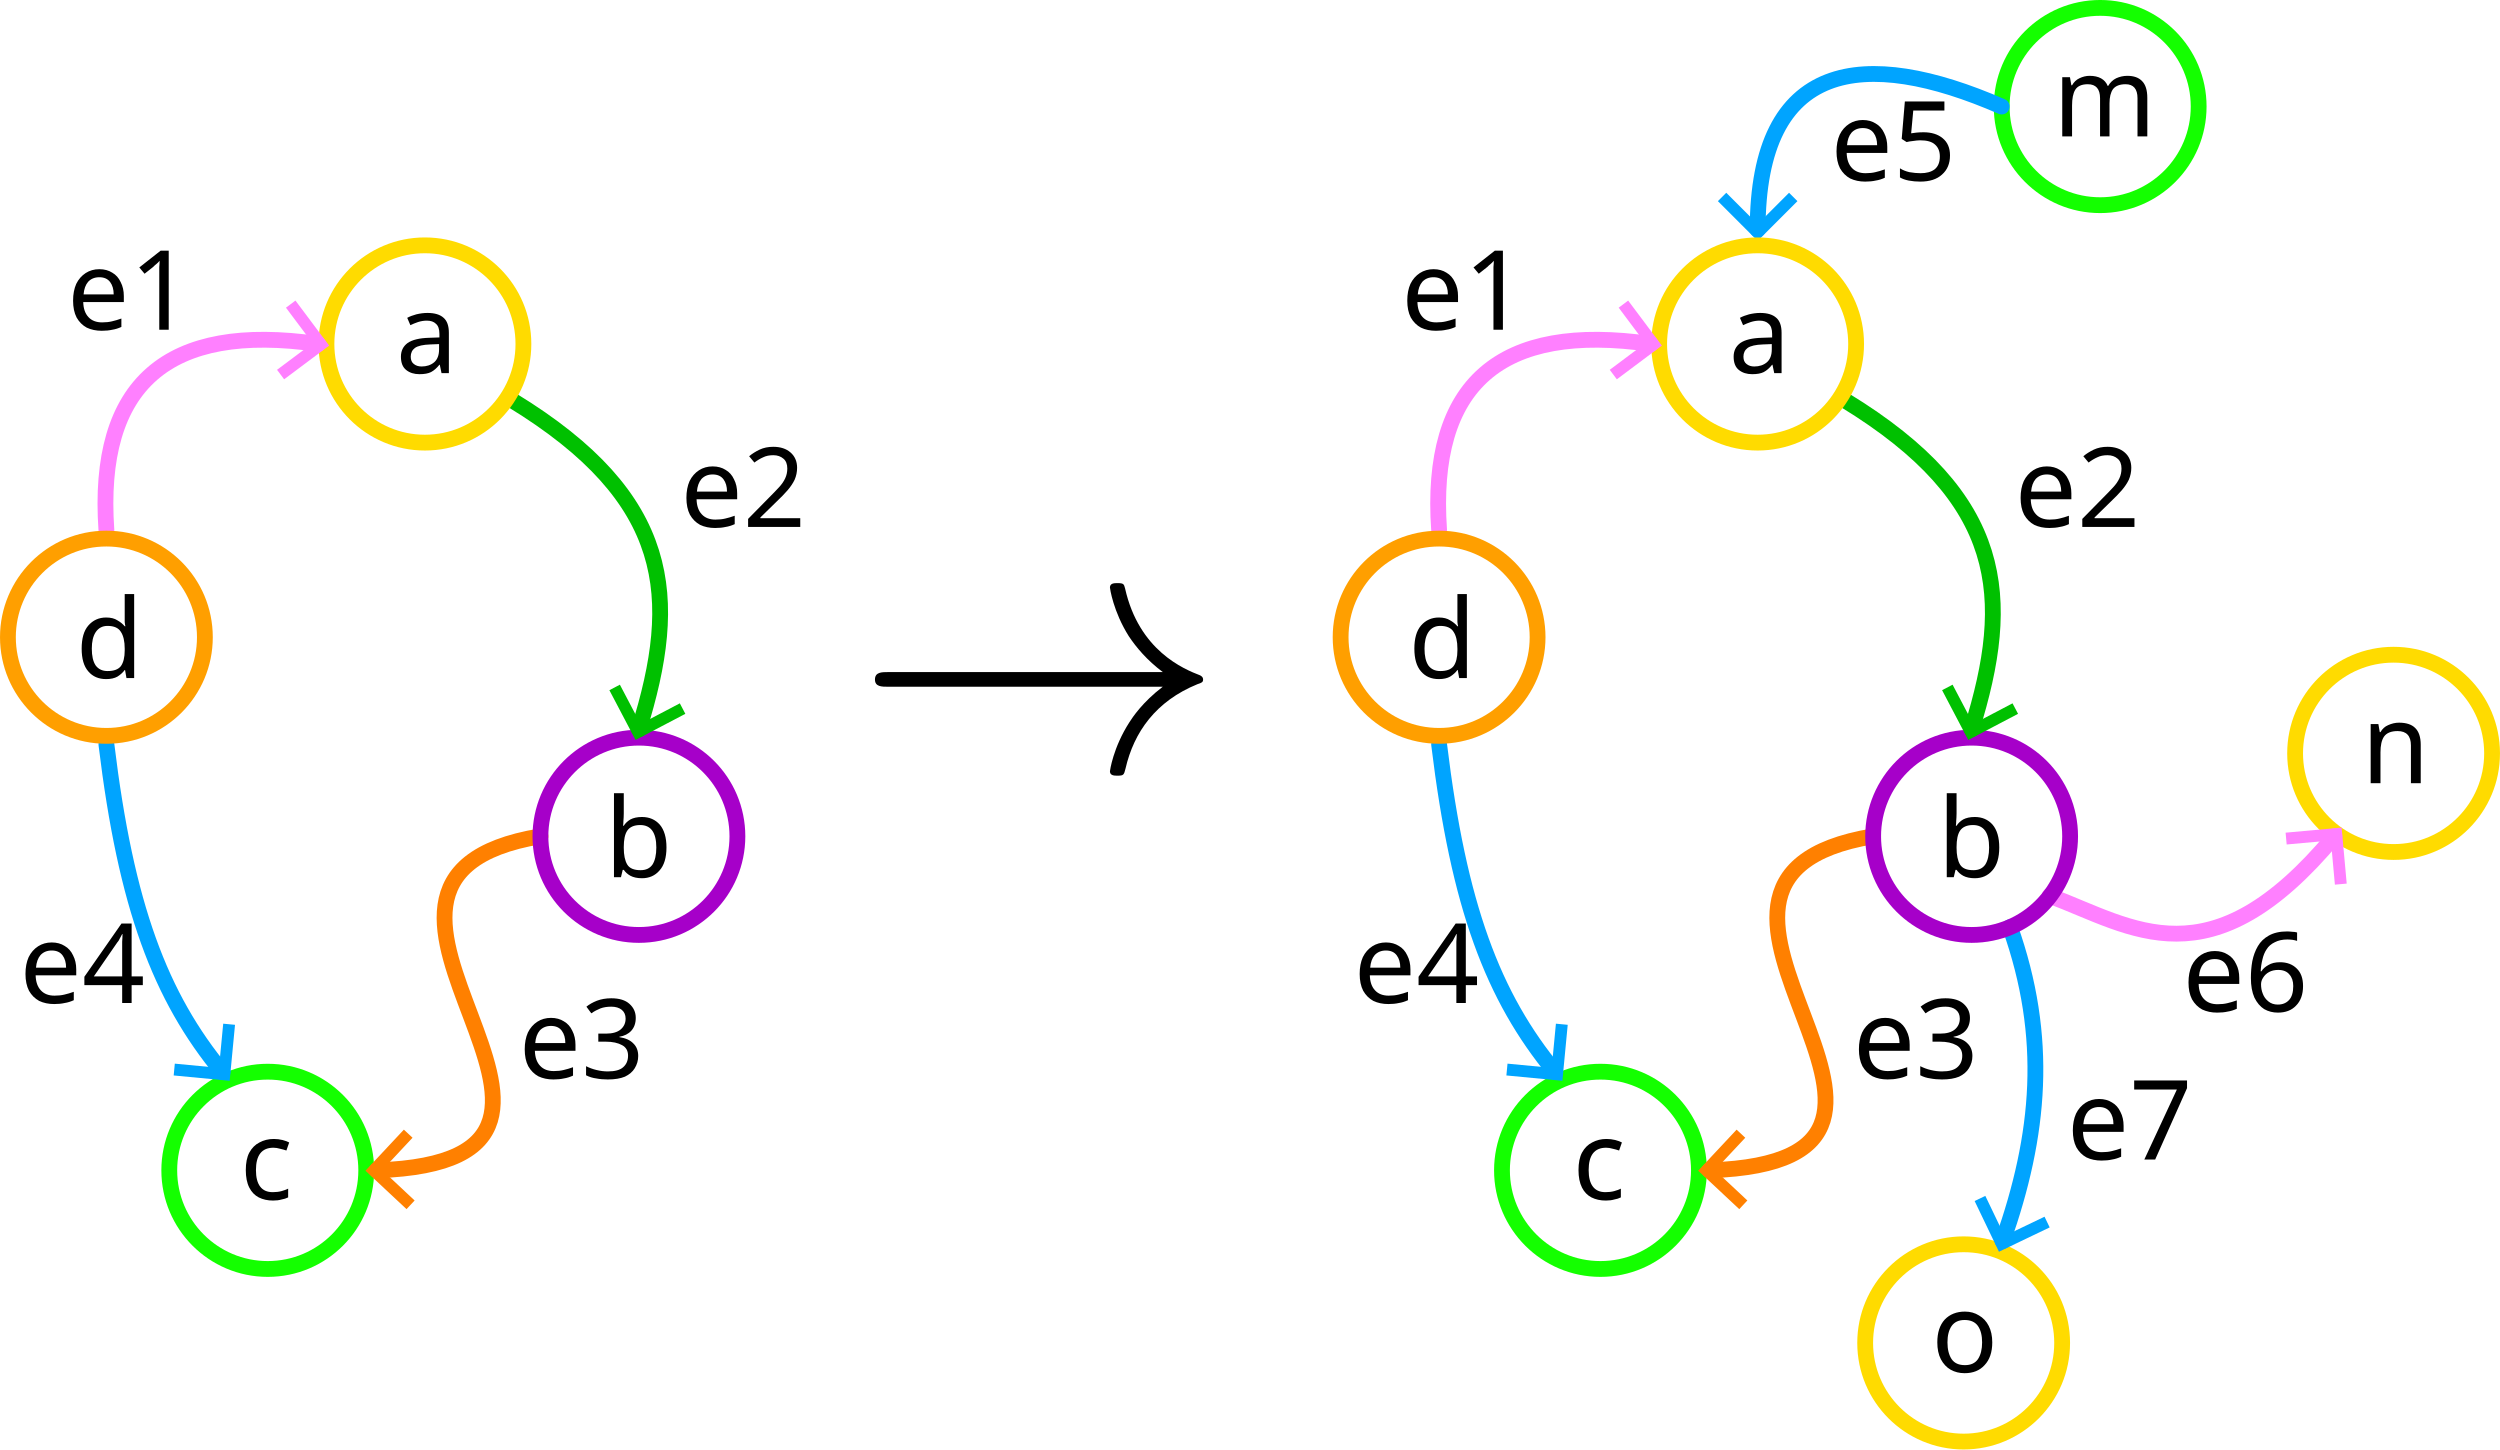
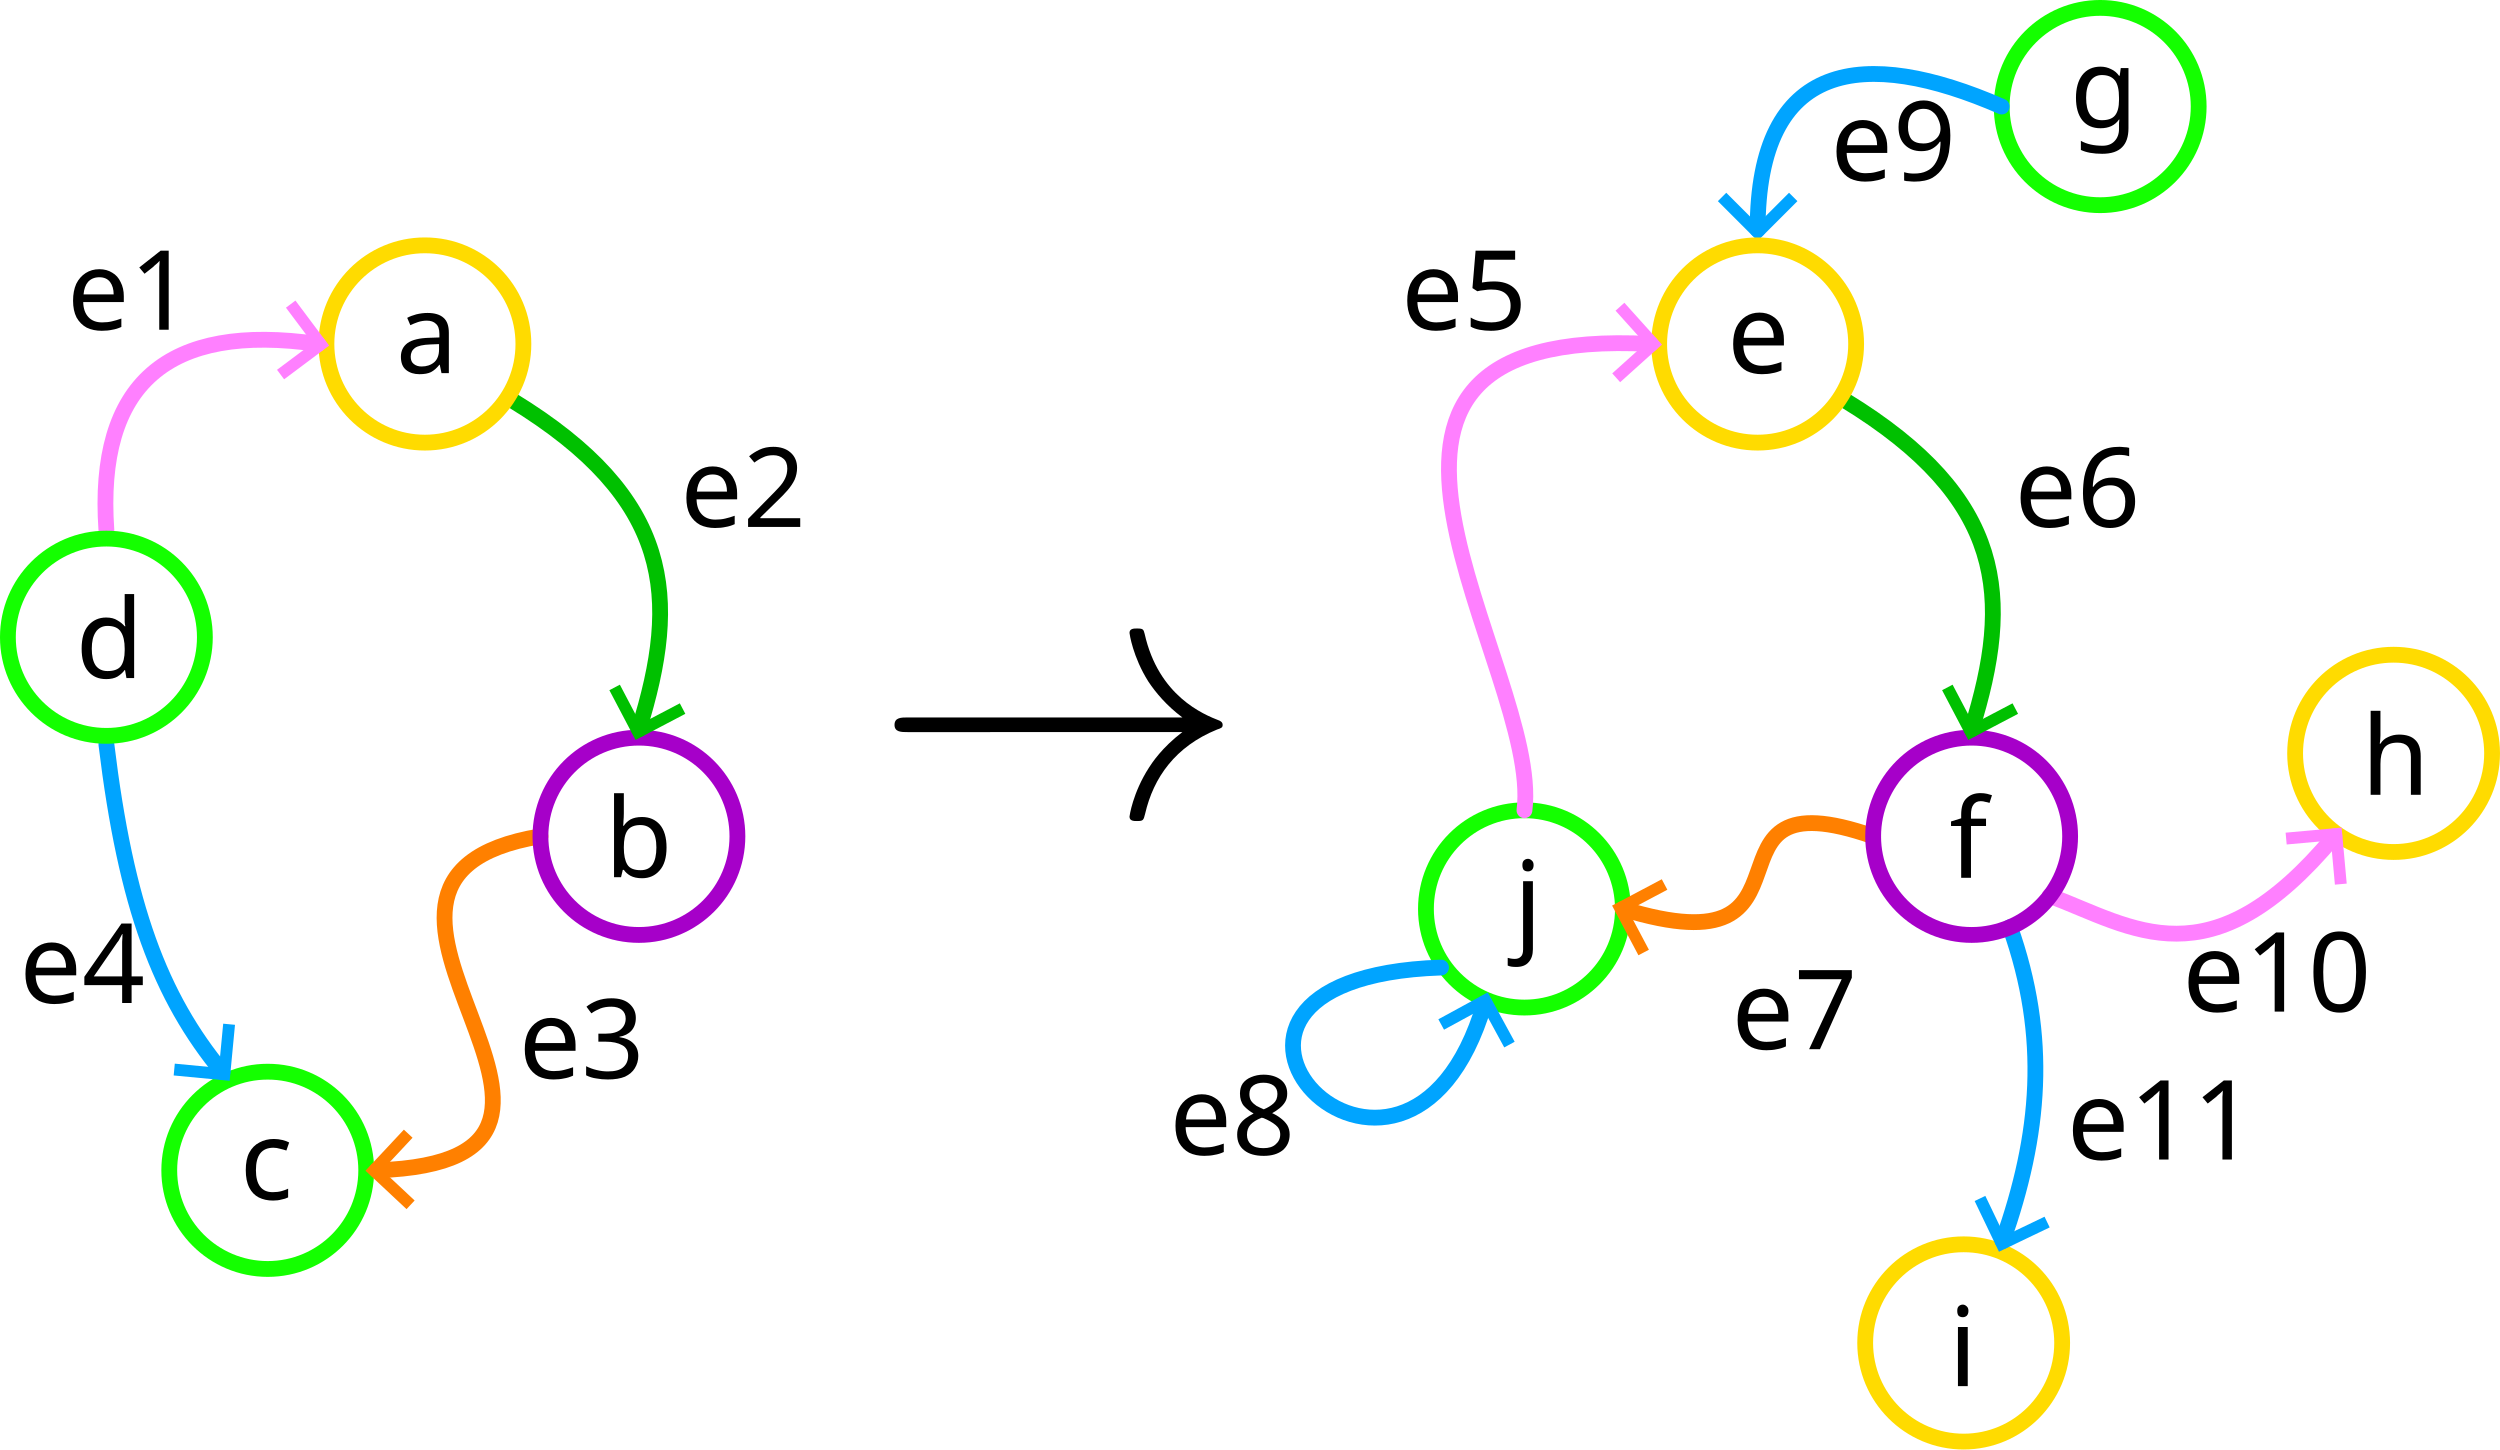
<svg xmlns="http://www.w3.org/2000/svg" width="111.615mm" height="64.714mm" viewBox="0 0 111.615 64.714" version="1.1" id="svg1">
  <defs id="defs1">
    <rect x="435.339" y="97.578" width="152.135" height="87.49" id="rect18" />
-     <rect x="435.339" y="97.578" width="152.135" height="87.49" id="rect18-3" />
    <marker style="overflow:visible" id="marker13-2" refX="0" refY="0" orient="auto-start-reverse" markerWidth="0.75" markerHeight="1" viewBox="0 0 1 1" preserveAspectRatio="xMidYMid">
      <path style="fill:none;stroke:context-stroke;stroke-width:1;stroke-linecap:butt" d="M 3,-3 0,0 3,3" transform="rotate(180,0.125,0)" id="path13-0" />
    </marker>
    <marker style="overflow:visible" id="ArrowWide-6" refX="0" refY="0" orient="auto-start-reverse" markerWidth="0.75" markerHeight="1" viewBox="0 0 1 1" preserveAspectRatio="xMidYMid">
      <path style="fill:none;stroke:context-stroke;stroke-width:1;stroke-linecap:butt" d="M 3,-3 0,0 3,3" transform="rotate(180,0.125,0)" id="path11-8" />
    </marker>
    <marker style="overflow:visible" id="marker13" refX="0" refY="0" orient="auto-start-reverse" markerWidth="0.75" markerHeight="1" viewBox="0 0 1 1" preserveAspectRatio="xMidYMid">
      <path style="fill:none;stroke:context-stroke;stroke-width:1;stroke-linecap:butt" d="M 3,-3 0,0 3,3" transform="rotate(180,0.125,0)" id="path13" />
    </marker>
    <marker style="overflow:visible" id="ArrowWide" refX="0" refY="0" orient="auto-start-reverse" markerWidth="0.75" markerHeight="1" viewBox="0 0 1 1" preserveAspectRatio="xMidYMid">
      <path style="fill:none;stroke:context-stroke;stroke-width:1;stroke-linecap:butt" d="M 3,-3 0,0 3,3" transform="rotate(180,0.125,0)" id="path11" />
    </marker>
  </defs>
-   <g id="layer1" transform="translate(17.29428,-74.74349)">
-     <text xml:space="preserve" transform="scale(0.2645833)" id="text18" style="font-style:normal;font-variant:normal;font-weight:normal;font-stretch:normal;font-size:18.667px;font-family:'Fira Sans';-inkscape-font-specification:'Fira Sans, Normal';font-variant-ligatures:normal;font-variant-caps:normal;font-variant-numeric:normal;font-variant-east-asian:normal;white-space:pre;shape-inside:url(#rect18);display:inline;fill:#000000;fill-opacity:1;stroke:none;stroke-width:2.667;stroke-linecap:round;stroke-linejoin:round;stroke-dasharray:none;stroke-opacity:1" />
-     <g transform="matrix(1.886113,0,0,1.886113,20.0222,100.776)" id="g33" style="stroke-width:0.53">
-       <g fill="#000000" fill-opacity="1" id="g4" transform="matrix(0.352778,0,0,0.352778,-1.17713,-0.203112)" style="stroke-width:0.53">
-         <g id="use3" transform="translate(4.603,13.232)" style="stroke-width:0.53">
-           <path d="m 20.672,-5.703 c -1.375,1.047 -2.031,2.062 -2.234,2.375 -1.109,1.719 -1.312,3.281 -1.312,3.297 0,0.297 0.297,0.297 0.5,0.297 0.422,0 0.438,-0.047 0.547,-0.484 0.562,-2.438 2.031,-4.516 4.828,-5.656 0.297,-0.094 0.375,-0.141 0.375,-0.312 0,-0.188 -0.156,-0.25 -0.203,-0.281 -1.094,-0.422 -4.094,-1.656 -5.031,-5.828 -0.078,-0.297 -0.094,-0.359 -0.516,-0.359 -0.203,0 -0.5,0 -0.5,0.297 0,0.047 0.219,1.609 1.266,3.266 0.5,0.75 1.219,1.609 2.281,2.406 H 2.25 c -0.438,0 -0.891,0 -0.891,0.5 0,0.484 0.453,0.484 0.891,0.484 z m 0,0" id="path33" style="stroke-width:0.53" />
-         </g>
-       </g>
+   <g id="layer1" transform="translate(-48.68333,-115.8875)">
+     <ellipse style="fill:none;fill-opacity:1;stroke:#14ff00;stroke-width:0.706;stroke-linecap:round;stroke-linejoin:round;stroke-dasharray:none;stroke-opacity:1" id="path1-5-93" cx="142.448" cy="120.644" rx="4.397" ry="4.404" />
+     <ellipse style="fill:none;fill-opacity:1;stroke:#ffdb00;stroke-width:0.706;stroke-linecap:round;stroke-linejoin:round;stroke-dasharray:none;stroke-opacity:1" id="path1-5-9-0" cx="155.548" cy="149.522" rx="4.397" ry="4.404" />
+     <path style="fill:none;fill-opacity:1;stroke:#00a4ff;stroke-width:0.706;stroke-linecap:round;stroke-linejoin:round;stroke-dasharray:none;stroke-opacity:1;marker-end:url(#ArrowWide)" d="m 138.05,120.644 c -6.145,-2.681 -10.895,-2.091 -10.895,5.493" id="path8" />
+     <ellipse style="fill:none;fill-opacity:1;stroke:#ffdb00;stroke-width:0.706;stroke-linecap:round;stroke-linejoin:round;stroke-dasharray:none;stroke-opacity:1" id="path1-2" cx="136.353" cy="175.845" rx="4.397" ry="4.404" />
+     <path style="fill:none;fill-opacity:1;stroke:#00a4ff;stroke-width:0.706;stroke-linecap:round;stroke-linejoin:round;stroke-dasharray:none;stroke-opacity:1;marker-end:url(#ArrowWide)" d="m 138.423,157.281 c 1.748,4.933 1.344,9.264 -0.326,14.013" id="path9" />
+     <text xml:space="preserve" style="font-style:normal;font-variant:normal;font-weight:normal;font-stretch:normal;font-size:4.939px;font-family:'Fira Sans';-inkscape-font-specification:'Fira Sans, Normal';font-variant-ligatures:normal;font-variant-caps:normal;font-variant-numeric:normal;font-variant-east-asian:normal;fill:#000000;fill-opacity:1;stroke:none;stroke-width:1.161;stroke-linecap:round;stroke-linejoin:round;stroke-opacity:1" x="116.262" y="157.87" id="text15">
+       <tspan id="tspan15" style="font-style:normal;font-variant:normal;font-weight:normal;font-stretch:normal;font-size:4.939px;font-family:'Fira Sans';-inkscape-font-specification:'Fira Sans, Normal';font-variant-ligatures:normal;font-variant-caps:normal;font-variant-numeric:normal;font-variant-east-asian:normal;fill:#000000;fill-opacity:1;stroke:none;stroke-width:1.161" x="116.262" y="157.87">j</tspan>
+     </text>
+     <ellipse style="fill:none;fill-opacity:1;stroke:#14ff00;stroke-width:0.706;stroke-linecap:round;stroke-linejoin:round;stroke-dasharray:none;stroke-opacity:1" id="path1-5" cx="116.743" cy="156.467" rx="4.397" ry="4.404" />
+     <path style="fill:none;fill-opacity:1;stroke:#ff8000;stroke-width:0.706;stroke-linecap:round;stroke-linejoin:round;stroke-dasharray:none;stroke-opacity:1;marker-start:url(#marker13)" d="m 121.141,156.467 c 9.553,2.935 2.767,-6.173 11.171,-3.242" id="path10" />
+     <path style="fill:none;fill-opacity:1;stroke:#00a4ff;stroke-width:0.706;stroke-linecap:round;stroke-linejoin:round;stroke-dasharray:none;stroke-opacity:1;marker-end:url(#ArrowWide)" d="m 113.02,159.084 c -14.203,0.482 -1.635,13.739 1.942,1.595" id="path12" />
+     <path style="fill:none;fill-opacity:1;stroke:#ff80ff;stroke-width:0.706;stroke-linecap:round;stroke-linejoin:round;stroke-dasharray:none;stroke-opacity:1;marker-end:url(#marker13)" d="m 140.192,155.879 c 3.718,1.399 7.163,4.003 12.711,-2.654" id="path25" />
+     <ellipse style="fill:none;fill-opacity:1;stroke:#a600c9;stroke-width:0.706;stroke-linecap:round;stroke-linejoin:round;stroke-dasharray:none;stroke-opacity:1" id="path1-2-6" cx="136.709" cy="153.225" rx="4.397" ry="4.404" />
+     <path style="fill:none;fill-opacity:1;stroke:#00c000;stroke-width:0.706;stroke-linecap:round;stroke-linejoin:round;stroke-dasharray:none;stroke-opacity:1;marker-end:url(#ArrowWide)" d="m 131.047,133.758 c 7.21,4.402 7.487,8.816 5.662,14.683" id="path14" />
+     <ellipse style="fill:none;fill-opacity:1;stroke:#ffdb00;stroke-width:0.706;stroke-linecap:round;stroke-linejoin:round;stroke-dasharray:none;stroke-opacity:1" id="ellipse14" cx="127.155" cy="131.245" rx="4.397" ry="4.404" />
+     <path style="fill:none;fill-opacity:1;stroke:#ff80ff;stroke-width:0.706;stroke-linecap:round;stroke-linejoin:round;stroke-dasharray:none;stroke-opacity:1;marker-start:url(#marker13)" d="m 122.378,131.245 c -16.762,-0.888 -4.83,14.486 -5.634,20.818" id="path15" />
+     <text xml:space="preserve" style="font-style:normal;font-variant:normal;font-weight:normal;font-stretch:normal;font-size:4.939px;font-family:'Fira Sans';-inkscape-font-specification:'Fira Sans, Normal';font-variant-ligatures:normal;font-variant-caps:normal;font-variant-numeric:normal;font-variant-east-asian:normal;fill:#000000;fill-opacity:1;stroke:none;stroke-width:1.161;stroke-linecap:round;stroke-linejoin:round;stroke-opacity:1" x="125.797" y="132.546" id="text13">
+       <tspan id="tspan13" style="font-style:normal;font-variant:normal;font-weight:normal;font-stretch:normal;font-size:4.939px;font-family:'Fira Sans';-inkscape-font-specification:'Fira Sans, Normal';font-variant-ligatures:normal;font-variant-caps:normal;font-variant-numeric:normal;font-variant-east-asian:normal;fill:#000000;fill-opacity:1;stroke:none;stroke-width:1.161" x="125.797" y="132.546">e</tspan>
+     </text>
+     <text xml:space="preserve" style="font-style:normal;font-variant:normal;font-weight:normal;font-stretch:normal;font-size:4.939px;font-family:'Fira Sans';-inkscape-font-specification:'Fira Sans, Normal';font-variant-ligatures:normal;font-variant-caps:normal;font-variant-numeric:normal;font-variant-east-asian:normal;fill:#000000;fill-opacity:1;stroke:none;stroke-width:1.161;stroke-linecap:round;stroke-linejoin:round;stroke-opacity:1" x="135.709" y="155.077" id="text14">
+       <tspan id="tspan14" style="font-style:normal;font-variant:normal;font-weight:normal;font-stretch:normal;font-size:4.939px;font-family:'Fira Sans';-inkscape-font-specification:'Fira Sans, Normal';font-variant-ligatures:normal;font-variant-caps:normal;font-variant-numeric:normal;font-variant-east-asian:normal;fill:#000000;fill-opacity:1;stroke:none;stroke-width:1.161" x="135.709" y="155.077">f</tspan>
+     </text>
+     <text xml:space="preserve" style="font-style:normal;font-variant:normal;font-weight:normal;font-stretch:normal;font-size:4.939px;font-family:'Fira Sans';-inkscape-font-specification:'Fira Sans, Normal';font-variant-ligatures:normal;font-variant-caps:normal;font-variant-numeric:normal;font-variant-east-asian:normal;fill:#000000;fill-opacity:1;stroke:none;stroke-width:1.161;stroke-linecap:round;stroke-linejoin:round;stroke-opacity:1" x="141.102" y="121.565" id="text13-5">
+       <tspan id="tspan13-3" style="font-style:normal;font-variant:normal;font-weight:normal;font-stretch:normal;font-size:4.939px;font-family:'Fira Sans';-inkscape-font-specification:'Fira Sans, Normal';font-variant-ligatures:normal;font-variant-caps:normal;font-variant-numeric:normal;font-variant-east-asian:normal;fill:#000000;fill-opacity:1;stroke:none;stroke-width:1.161" x="141.102" y="121.565">g</tspan>
+     </text>
+     <text xml:space="preserve" style="font-style:normal;font-variant:normal;font-weight:normal;font-stretch:normal;font-size:4.939px;font-family:'Fira Sans';-inkscape-font-specification:'Fira Sans, Normal';font-variant-ligatures:normal;font-variant-caps:normal;font-variant-numeric:normal;font-variant-east-asian:normal;fill:#000000;fill-opacity:1;stroke:none;stroke-width:1.161;stroke-linecap:round;stroke-linejoin:round;stroke-opacity:1" x="154.103" y="151.369" id="text13-9">
+       <tspan id="tspan13-1" style="font-style:normal;font-variant:normal;font-weight:normal;font-stretch:normal;font-size:4.939px;font-family:'Fira Sans';-inkscape-font-specification:'Fira Sans, Normal';font-variant-ligatures:normal;font-variant-caps:normal;font-variant-numeric:normal;font-variant-east-asian:normal;fill:#000000;fill-opacity:1;stroke:none;stroke-width:1.161" x="154.103" y="151.369">h</tspan>
+     </text>
+     <text xml:space="preserve" style="font-style:normal;font-variant:normal;font-weight:normal;font-stretch:normal;font-size:4.939px;font-family:'Fira Sans';-inkscape-font-specification:'Fira Sans, Normal';font-variant-ligatures:normal;font-variant-caps:normal;font-variant-numeric:normal;font-variant-east-asian:normal;fill:#000000;fill-opacity:1;stroke:none;stroke-width:1.161;stroke-linecap:round;stroke-linejoin:round;stroke-opacity:1" x="135.674" y="177.771" id="text13-93">
+       <tspan id="tspan13-6" style="font-style:normal;font-variant:normal;font-weight:normal;font-stretch:normal;font-size:4.939px;font-family:'Fira Sans';-inkscape-font-specification:'Fira Sans, Normal';font-variant-ligatures:normal;font-variant-caps:normal;font-variant-numeric:normal;font-variant-east-asian:normal;fill:#000000;fill-opacity:1;stroke:none;stroke-width:1.161" x="135.674" y="177.771">i</tspan>
+     </text>
+     <text xml:space="preserve" style="font-size:4.939px;font-family:'Fira Sans';-inkscape-font-specification:'Fira Sans, Normal';fill:#000000;fill-opacity:1;stroke:none;stroke-width:3.528;stroke-linecap:round;stroke-linejoin:round;stroke-opacity:1" x="51.68" y="130.609" id="text1">
+       <tspan id="tspan1" style="fill:#000000;fill-opacity:1;stroke:none;stroke-width:3.528" x="51.68" y="130.609">e1</tspan>
+     </text>
+     <text xml:space="preserve" style="font-size:4.939px;font-family:'Fira Sans';-inkscape-font-specification:'Fira Sans, Normal';fill:#000000;fill-opacity:1;stroke:none;stroke-width:3.528;stroke-linecap:round;stroke-linejoin:round;stroke-opacity:1" x="79.063" y="139.414" id="text1-6">
+       <tspan id="tspan1-8" style="fill:#000000;fill-opacity:1;stroke:none;stroke-width:3.528" x="79.063" y="139.414">e2</tspan>
+     </text>
+     <text xml:space="preserve" style="font-size:4.939px;font-family:'Fira Sans';-inkscape-font-specification:'Fira Sans, Normal';fill:#000000;fill-opacity:1;stroke:none;stroke-width:3.528;stroke-linecap:round;stroke-linejoin:round;stroke-opacity:1" x="71.846" y="164.033" id="text1-1">
+       <tspan id="tspan1-4" style="fill:#000000;fill-opacity:1;stroke:none;stroke-width:3.528" x="71.846" y="164.033">e3</tspan>
+     </text>
+     <text xml:space="preserve" style="font-size:4.939px;font-family:'Fira Sans';-inkscape-font-specification:'Fira Sans, Normal';fill:#000000;fill-opacity:1;stroke:none;stroke-width:3.528;stroke-linecap:round;stroke-linejoin:round;stroke-opacity:1" x="49.554" y="160.668" id="text1-68">
+       <tspan id="tspan1-9" style="fill:#000000;fill-opacity:1;stroke:none;stroke-width:3.528" x="49.554" y="160.668">e4</tspan>
+     </text>
+     <text xml:space="preserve" style="font-size:4.939px;font-family:'Fira Sans';-inkscape-font-specification:'Fira Sans, Normal';fill:#000000;fill-opacity:1;stroke:none;stroke-width:3.528;stroke-linecap:round;stroke-linejoin:round;stroke-opacity:1" x="111.246" y="130.609" id="text1-9">
+       <tspan id="tspan1-48" style="fill:#000000;fill-opacity:1;stroke:none;stroke-width:3.528" x="111.246" y="130.609">e5</tspan>
+     </text>
+     <text xml:space="preserve" style="font-size:4.939px;font-family:'Fira Sans';-inkscape-font-specification:'Fira Sans, Normal';fill:#000000;fill-opacity:1;stroke:none;stroke-width:3.528;stroke-linecap:round;stroke-linejoin:round;stroke-opacity:1" x="138.629" y="139.414" id="text1-6-1">
+       <tspan id="tspan1-8-2" style="fill:#000000;fill-opacity:1;stroke:none;stroke-width:3.528" x="138.629" y="139.414">e6</tspan>
+     </text>
+     <text xml:space="preserve" style="font-size:4.939px;font-family:'Fira Sans';-inkscape-font-specification:'Fira Sans, Normal';fill:#000000;fill-opacity:1;stroke:none;stroke-width:3.528;stroke-linecap:round;stroke-linejoin:round;stroke-opacity:1" x="125.996" y="162.731" id="text1-1-9">
+       <tspan id="tspan1-4-3" style="fill:#000000;fill-opacity:1;stroke:none;stroke-width:3.528" x="125.996" y="162.731">e7</tspan>
+     </text>
+     <text xml:space="preserve" style="font-size:4.939px;font-family:'Fira Sans';-inkscape-font-specification:'Fira Sans, Normal';fill:#000000;fill-opacity:1;stroke:none;stroke-width:3.528;stroke-linecap:round;stroke-linejoin:round;stroke-opacity:1" x="100.899" y="167.446" id="text1-68-9">
+       <tspan id="tspan1-9-0" style="fill:#000000;fill-opacity:1;stroke:none;stroke-width:3.528" x="100.899" y="167.446">e8</tspan>
+     </text>
+     <text xml:space="preserve" style="font-size:4.939px;font-family:'Fira Sans';-inkscape-font-specification:'Fira Sans, Normal';fill:#000000;fill-opacity:1;stroke:none;stroke-width:3.528;stroke-linecap:round;stroke-linejoin:round;stroke-opacity:1" x="130.412" y="123.948" id="text1-0">
+       <tspan id="tspan1-91" style="fill:#000000;fill-opacity:1;stroke:none;stroke-width:3.528" x="130.412" y="123.948">e9</tspan>
+     </text>
+     <text xml:space="preserve" style="font-size:4.939px;font-family:'Fira Sans';-inkscape-font-specification:'Fira Sans, Normal';fill:#000000;fill-opacity:1;stroke:none;stroke-width:3.528;stroke-linecap:round;stroke-linejoin:round;stroke-opacity:1" x="146.125" y="161.049" id="text1-15">
+       <tspan id="tspan1-97" style="fill:#000000;fill-opacity:1;stroke:none;stroke-width:3.528" x="146.125" y="161.049">e10</tspan>
+     </text>
+     <text xml:space="preserve" style="font-size:4.939px;font-family:'Fira Sans';-inkscape-font-specification:'Fira Sans, Normal';fill:#000000;fill-opacity:1;stroke:none;stroke-width:3.528;stroke-linecap:round;stroke-linejoin:round;stroke-opacity:1" x="140.964" y="167.654" id="text1-3">
+       <tspan id="tspan1-6" style="fill:#000000;fill-opacity:1;stroke:none;stroke-width:3.528" x="140.964" y="167.654">e11</tspan>
+     </text>
+     <text xml:space="preserve" style="font-style:normal;font-variant:normal;font-weight:normal;font-stretch:normal;font-size:4.939px;font-family:'Fira Sans';-inkscape-font-specification:'Fira Sans, Normal';font-variant-ligatures:normal;font-variant-caps:normal;font-variant-numeric:normal;font-variant-east-asian:normal;fill:#000000;fill-opacity:1;stroke:none;stroke-width:1.161;stroke-linecap:round;stroke-linejoin:round;stroke-opacity:1" x="59.39" y="169.44" id="text15-9">
+       <tspan id="tspan15-1" style="font-style:normal;font-variant:normal;font-weight:normal;font-stretch:normal;font-size:4.939px;font-family:'Fira Sans';-inkscape-font-specification:'Fira Sans, Normal';font-variant-ligatures:normal;font-variant-caps:normal;font-variant-numeric:normal;font-variant-east-asian:normal;fill:#000000;fill-opacity:1;stroke:none;stroke-width:1.161" x="59.39" y="169.44">c</tspan>
+     </text>
+     <ellipse style="fill:none;fill-opacity:1;stroke:#14ff00;stroke-width:0.706;stroke-linecap:round;stroke-linejoin:round;stroke-dasharray:none;stroke-opacity:1" id="path1-5-4" cx="60.637" cy="168.138" rx="4.397" ry="4.404" />
+     <path style="fill:none;fill-opacity:1;stroke:#00a4ff;stroke-width:0.706;stroke-linecap:round;stroke-linejoin:round;stroke-dasharray:none;stroke-opacity:1;marker-end:url(#ArrowWide-6)" d="m 53.433,149.122 c 0.878,7.228 2.398,11.258 5.181,14.628" id="path6-8" />
+     <path style="fill:none;fill-opacity:1;stroke:#ff8000;stroke-width:0.706;stroke-linecap:round;stroke-linejoin:round;stroke-dasharray:none;stroke-opacity:1;marker-start:url(#marker13-2)" d="m 65.506,168.138 c 13.206,-0.44 -4.451,-12.964 7.305,-14.913" id="path9-7" />
+     <ellipse style="fill:none;fill-opacity:1;stroke:#a600c9;stroke-width:0.706;stroke-linecap:round;stroke-linejoin:round;stroke-dasharray:none;stroke-opacity:1" id="path1-2-6-5" cx="77.209" cy="153.225" rx="4.397" ry="4.404" />
+     <path style="fill:none;fill-opacity:1;stroke:#00c000;stroke-width:0.706;stroke-linecap:round;stroke-linejoin:round;stroke-dasharray:none;stroke-opacity:1;marker-end:url(#ArrowWide-6)" d="m 71.546,133.758 c 7.21,4.402 7.487,8.816 5.662,14.683" id="path5-4" />
+     <ellipse style="fill:none;fill-opacity:1;stroke:#ffdb00;stroke-width:0.706;stroke-linecap:round;stroke-linejoin:round;stroke-dasharray:none;stroke-opacity:1" id="ellipse3" cx="67.654" cy="131.245" rx="4.397" ry="4.404" />
+     <path style="fill:none;fill-opacity:1;stroke:#ff80ff;stroke-width:0.706;stroke-linecap:round;stroke-linejoin:round;stroke-dasharray:none;stroke-opacity:1;marker-start:url(#marker13-2)" d="m 62.877,131.245 c -6.709,-0.965 -9.9,1.76 -9.444,8.308" id="path4-0" />
+     <ellipse style="fill:none;fill-opacity:1;stroke:#14ff00;stroke-width:0.706;stroke-linecap:round;stroke-linejoin:round;stroke-dasharray:none;stroke-opacity:1" id="path1-0-9" cx="53.433" cy="144.337" rx="4.397" ry="4.404" />
+     <text xml:space="preserve" style="font-style:normal;font-variant:normal;font-weight:normal;font-stretch:normal;font-size:4.939px;font-family:'Fira Sans';-inkscape-font-specification:'Fira Sans, Normal';font-variant-ligatures:normal;font-variant-caps:normal;font-variant-numeric:normal;font-variant-east-asian:normal;fill:#000000;fill-opacity:1;stroke:none;stroke-width:1.161;stroke-linecap:round;stroke-linejoin:round;stroke-opacity:1" x="66.348" y="132.546" id="text13-2">
+       <tspan id="tspan13-7" style="font-style:normal;font-variant:normal;font-weight:normal;font-stretch:normal;font-size:4.939px;font-family:'Fira Sans';-inkscape-font-specification:'Fira Sans, Normal';font-variant-ligatures:normal;font-variant-caps:normal;font-variant-numeric:normal;font-variant-east-asian:normal;fill:#000000;fill-opacity:1;stroke:none;stroke-width:1.161" x="66.348" y="132.546">a</tspan>
+     </text>
+     <text xml:space="preserve" style="font-style:normal;font-variant:normal;font-weight:normal;font-stretch:normal;font-size:4.939px;font-family:'Fira Sans';-inkscape-font-specification:'Fira Sans, Normal';font-variant-ligatures:normal;font-variant-caps:normal;font-variant-numeric:normal;font-variant-east-asian:normal;fill:#000000;fill-opacity:1;stroke:none;stroke-width:1.161;stroke-linecap:round;stroke-linejoin:round;stroke-opacity:1" x="75.675" y="155.048" id="text14-2">
+       <tspan id="tspan14-2" style="font-style:normal;font-variant:normal;font-weight:normal;font-stretch:normal;font-size:4.939px;font-family:'Fira Sans';-inkscape-font-specification:'Fira Sans, Normal';font-variant-ligatures:normal;font-variant-caps:normal;font-variant-numeric:normal;font-variant-east-asian:normal;fill:#000000;fill-opacity:1;stroke:none;stroke-width:1.161" x="75.675" y="155.048">b</tspan>
+     </text>
+     <text xml:space="preserve" style="font-style:normal;font-variant:normal;font-weight:normal;font-stretch:normal;font-size:4.939px;font-family:'Fira Sans';-inkscape-font-specification:'Fira Sans, Normal';font-variant-ligatures:normal;font-variant-caps:normal;font-variant-numeric:normal;font-variant-east-asian:normal;fill:#000000;fill-opacity:1;stroke:none;stroke-width:1.161;stroke-linecap:round;stroke-linejoin:round;stroke-opacity:1" x="52.063" y="146.16" id="text16-0">
+       <tspan id="tspan16-6" style="font-style:normal;font-variant:normal;font-weight:normal;font-stretch:normal;font-size:4.939px;font-family:'Fira Sans';-inkscape-font-specification:'Fira Sans, Normal';font-variant-ligatures:normal;font-variant-caps:normal;font-variant-numeric:normal;font-variant-east-asian:normal;fill:#000000;fill-opacity:1;stroke:none;stroke-width:1.161" x="52.063" y="146.16">d</tspan>
+     </text>
+     <text xml:space="preserve" transform="matrix(0.2645833,0,0,0.2645833,64.91928,68.94257)" id="text18" style="font-style:normal;font-variant:normal;font-weight:normal;font-stretch:normal;font-size:18.667px;font-family:'Fira Sans';-inkscape-font-specification:'Fira Sans, Normal';font-variant-ligatures:normal;font-variant-caps:normal;font-variant-numeric:normal;font-variant-east-asian:normal;white-space:pre;shape-inside:url(#rect18);display:inline;fill:#000000;fill-opacity:1;stroke:none;stroke-width:2.667;stroke-linecap:round;stroke-linejoin:round;stroke-dasharray:none;stroke-opacity:1" />
+     <g id="use3" transform="matrix(0.665379,0,0,0.665379,87.71587,152.3666)" style="fill:#000000;fill-opacity:1;stroke-width:0.53">
+       <path d="m 20.672,-5.703 c -1.375,1.047 -2.031,2.062 -2.234,2.375 -1.109,1.719 -1.312,3.281 -1.312,3.297 0,0.297 0.297,0.297 0.5,0.297 0.422,0 0.438,-0.047 0.547,-0.484 0.562,-2.438 2.031,-4.516 4.828,-5.656 0.297,-0.094 0.375,-0.141 0.375,-0.312 0,-0.188 -0.156,-0.25 -0.203,-0.281 -1.094,-0.422 -4.094,-1.656 -5.031,-5.828 -0.078,-0.297 -0.094,-0.359 -0.516,-0.359 -0.203,0 -0.5,0 -0.5,0.297 0,0.047 0.219,1.609 1.266,3.266 0.5,0.75 1.219,1.609 2.281,2.406 H 2.25 c -0.438,0 -0.891,0 -0.891,0.5 0,0.484 0.453,0.484 0.891,0.484 z m 0,0" id="path33" style="stroke-width:0.53" />
    </g>
-     <ellipse style="fill:none;fill-opacity:1;stroke:#14ff00;stroke-width:0.706;stroke-linecap:round;stroke-linejoin:round;stroke-dasharray:none;stroke-opacity:1" id="path1-5-93" cx="76.47" cy="79.5" rx="4.397" ry="4.404" />
-     <ellipse style="fill:none;fill-opacity:1;stroke:#ffdb00;stroke-width:0.706;stroke-linecap:round;stroke-linejoin:round;stroke-dasharray:none;stroke-opacity:1" id="path1-5-9-0" cx="89.57" cy="108.378" rx="4.397" ry="4.404" />
-     <path style="fill:none;fill-opacity:1;stroke:#00a4ff;stroke-width:0.706;stroke-linecap:round;stroke-linejoin:round;stroke-dasharray:none;stroke-opacity:1;marker-end:url(#ArrowWide)" d="m 72.073,79.5 c -6.145,-2.681 -10.895,-2.091 -10.895,5.493" id="path8" />
-     <ellipse style="fill:none;fill-opacity:1;stroke:#ffdb00;stroke-width:0.706;stroke-linecap:round;stroke-linejoin:round;stroke-dasharray:none;stroke-opacity:1" id="path1-2" cx="70.375" cy="134.7" rx="4.397" ry="4.404" />
-     <path style="fill:none;fill-opacity:1;stroke:#00a4ff;stroke-width:0.706;stroke-linecap:round;stroke-linejoin:round;stroke-dasharray:none;stroke-opacity:1;marker-end:url(#ArrowWide)" d="m 72.445,116.137 c 1.748,4.933 1.344,9.264 -0.326,14.013" id="path9" />
-     <text xml:space="preserve" style="font-style:normal;font-variant:normal;font-weight:normal;font-stretch:normal;font-size:4.939px;font-family:'Fira Sans';-inkscape-font-specification:'Fira Sans, Normal';font-variant-ligatures:normal;font-variant-caps:normal;font-variant-numeric:normal;font-variant-east-asian:normal;fill:#000000;fill-opacity:1;stroke:none;stroke-width:1.161;stroke-linecap:round;stroke-linejoin:round;stroke-opacity:1" x="52.913" y="128.296" id="text15">
-       <tspan id="tspan15" style="font-style:normal;font-variant:normal;font-weight:normal;font-stretch:normal;font-size:4.939px;font-family:'Fira Sans';-inkscape-font-specification:'Fira Sans, Normal';font-variant-ligatures:normal;font-variant-caps:normal;font-variant-numeric:normal;font-variant-east-asian:normal;fill:#000000;fill-opacity:1;stroke:none;stroke-width:1.161" x="52.913" y="128.296">c</tspan>
-     </text>
-     <ellipse style="fill:none;fill-opacity:1;stroke:#14ff00;stroke-width:0.706;stroke-linecap:round;stroke-linejoin:round;stroke-dasharray:none;stroke-opacity:1" id="path1-5" cx="54.16" cy="126.994" rx="4.397" ry="4.404" />
-     <path style="fill:none;fill-opacity:1;stroke:#ff8000;stroke-width:0.706;stroke-linecap:round;stroke-linejoin:round;stroke-dasharray:none;stroke-opacity:1;marker-start:url(#marker13)" d="m 59.029,126.994 c 13.206,-0.44 -4.451,-12.964 7.305,-14.913" id="path10" />
-     <path style="fill:none;fill-opacity:1;stroke:#00a4ff;stroke-width:0.706;stroke-linecap:round;stroke-linejoin:round;stroke-dasharray:none;stroke-opacity:1;marker-end:url(#ArrowWide)" d="m 46.956,107.978 c 0.878,7.228 2.398,11.258 5.181,14.628" id="path12" />
-     <path style="fill:none;fill-opacity:1;stroke:#ff80ff;stroke-width:0.706;stroke-linecap:round;stroke-linejoin:round;stroke-dasharray:none;stroke-opacity:1;marker-end:url(#marker13)" d="m 74.214,114.735 c 3.718,1.399 7.163,4.003 12.711,-2.654" id="path25" />
-     <ellipse style="fill:none;fill-opacity:1;stroke:#a600c9;stroke-width:0.706;stroke-linecap:round;stroke-linejoin:round;stroke-dasharray:none;stroke-opacity:1" id="path1-2-6" cx="70.731" cy="112.081" rx="4.397" ry="4.404" />
-     <path style="fill:none;fill-opacity:1;stroke:#00c000;stroke-width:0.706;stroke-linecap:round;stroke-linejoin:round;stroke-dasharray:none;stroke-opacity:1;marker-end:url(#ArrowWide)" d="m 65.069,92.614 c 7.21,4.402 7.487,8.816 5.662,14.683" id="path14" />
-     <ellipse style="fill:none;fill-opacity:1;stroke:#ffdb00;stroke-width:0.706;stroke-linecap:round;stroke-linejoin:round;stroke-dasharray:none;stroke-opacity:1" id="ellipse14" cx="61.177" cy="90.101" rx="4.397" ry="4.404" />
-     <path style="fill:none;fill-opacity:1;stroke:#ff80ff;stroke-width:0.706;stroke-linecap:round;stroke-linejoin:round;stroke-dasharray:none;stroke-opacity:1;marker-start:url(#marker13)" d="m 56.4,90.101 c -6.709,-0.965 -9.9,1.76 -9.444,8.308" id="path15" />
-     <ellipse style="fill:none;fill-opacity:1;stroke:#ff9f00;stroke-width:0.706;stroke-linecap:round;stroke-linejoin:round;stroke-dasharray:none;stroke-opacity:1" id="path1-0" cx="46.956" cy="103.193" rx="4.397" ry="4.404" />
-     <text xml:space="preserve" style="font-style:normal;font-variant:normal;font-weight:normal;font-stretch:normal;font-size:4.939px;font-family:'Fira Sans';-inkscape-font-specification:'Fira Sans, Normal';font-variant-ligatures:normal;font-variant-caps:normal;font-variant-numeric:normal;font-variant-east-asian:normal;fill:#000000;fill-opacity:1;stroke:none;stroke-width:1.161;stroke-linecap:round;stroke-linejoin:round;stroke-opacity:1" x="59.871" y="91.402" id="text13">
-       <tspan id="tspan13" style="font-style:normal;font-variant:normal;font-weight:normal;font-stretch:normal;font-size:4.939px;font-family:'Fira Sans';-inkscape-font-specification:'Fira Sans, Normal';font-variant-ligatures:normal;font-variant-caps:normal;font-variant-numeric:normal;font-variant-east-asian:normal;fill:#000000;fill-opacity:1;stroke:none;stroke-width:1.161" x="59.871" y="91.402">a</tspan>
-     </text>
-     <text xml:space="preserve" style="font-style:normal;font-variant:normal;font-weight:normal;font-stretch:normal;font-size:4.939px;font-family:'Fira Sans';-inkscape-font-specification:'Fira Sans, Normal';font-variant-ligatures:normal;font-variant-caps:normal;font-variant-numeric:normal;font-variant-east-asian:normal;fill:#000000;fill-opacity:1;stroke:none;stroke-width:1.161;stroke-linecap:round;stroke-linejoin:round;stroke-opacity:1" x="69.198" y="113.904" id="text14">
-       <tspan id="tspan14" style="font-style:normal;font-variant:normal;font-weight:normal;font-stretch:normal;font-size:4.939px;font-family:'Fira Sans';-inkscape-font-specification:'Fira Sans, Normal';font-variant-ligatures:normal;font-variant-caps:normal;font-variant-numeric:normal;font-variant-east-asian:normal;fill:#000000;fill-opacity:1;stroke:none;stroke-width:1.161" x="69.198" y="113.904">b</tspan>
-     </text>
-     <text xml:space="preserve" style="font-style:normal;font-variant:normal;font-weight:normal;font-stretch:normal;font-size:4.939px;font-family:'Fira Sans';-inkscape-font-specification:'Fira Sans, Normal';font-variant-ligatures:normal;font-variant-caps:normal;font-variant-numeric:normal;font-variant-east-asian:normal;fill:#000000;fill-opacity:1;stroke:none;stroke-width:1.161;stroke-linecap:round;stroke-linejoin:round;stroke-opacity:1" x="45.586" y="105.016" id="text16">
-       <tspan id="tspan16" style="font-style:normal;font-variant:normal;font-weight:normal;font-stretch:normal;font-size:4.939px;font-family:'Fira Sans';-inkscape-font-specification:'Fira Sans, Normal';font-variant-ligatures:normal;font-variant-caps:normal;font-variant-numeric:normal;font-variant-east-asian:normal;fill:#000000;fill-opacity:1;stroke:none;stroke-width:1.161" x="45.586" y="105.016">d</tspan>
-     </text>
-     <text xml:space="preserve" style="font-style:normal;font-variant:normal;font-weight:normal;font-stretch:normal;font-size:4.939px;font-family:'Fira Sans';-inkscape-font-specification:'Fira Sans, Normal';font-variant-ligatures:normal;font-variant-caps:normal;font-variant-numeric:normal;font-variant-east-asian:normal;fill:#000000;fill-opacity:1;stroke:none;stroke-width:1.161;stroke-linecap:round;stroke-linejoin:round;stroke-opacity:1" x="74.356" y="80.831" id="text13-5">
-       <tspan id="tspan13-3" style="font-style:normal;font-variant:normal;font-weight:normal;font-stretch:normal;font-size:4.939px;font-family:'Fira Sans';-inkscape-font-specification:'Fira Sans, Normal';font-variant-ligatures:normal;font-variant-caps:normal;font-variant-numeric:normal;font-variant-east-asian:normal;fill:#000000;fill-opacity:1;stroke:none;stroke-width:1.161" x="74.356" y="80.831">m</tspan>
-     </text>
-     <text xml:space="preserve" style="font-style:normal;font-variant:normal;font-weight:normal;font-stretch:normal;font-size:4.939px;font-family:'Fira Sans';-inkscape-font-specification:'Fira Sans, Normal';font-variant-ligatures:normal;font-variant-caps:normal;font-variant-numeric:normal;font-variant-east-asian:normal;fill:#000000;fill-opacity:1;stroke:none;stroke-width:1.161;stroke-linecap:round;stroke-linejoin:round;stroke-opacity:1" x="88.126" y="109.709" id="text13-9">
-       <tspan id="tspan13-1" style="font-style:normal;font-variant:normal;font-weight:normal;font-stretch:normal;font-size:4.939px;font-family:'Fira Sans';-inkscape-font-specification:'Fira Sans, Normal';font-variant-ligatures:normal;font-variant-caps:normal;font-variant-numeric:normal;font-variant-east-asian:normal;fill:#000000;fill-opacity:1;stroke:none;stroke-width:1.161" x="88.126" y="109.709">n</tspan>
-     </text>
-     <text xml:space="preserve" style="font-style:normal;font-variant:normal;font-weight:normal;font-stretch:normal;font-size:4.939px;font-family:'Fira Sans';-inkscape-font-specification:'Fira Sans, Normal';font-variant-ligatures:normal;font-variant-caps:normal;font-variant-numeric:normal;font-variant-east-asian:normal;fill:#000000;fill-opacity:1;stroke:none;stroke-width:1.161;stroke-linecap:round;stroke-linejoin:round;stroke-opacity:1" x="68.933" y="136.002" id="text13-93">
-       <tspan id="tspan13-6" style="font-style:normal;font-variant:normal;font-weight:normal;font-stretch:normal;font-size:4.939px;font-family:'Fira Sans';-inkscape-font-specification:'Fira Sans, Normal';font-variant-ligatures:normal;font-variant-caps:normal;font-variant-numeric:normal;font-variant-east-asian:normal;fill:#000000;fill-opacity:1;stroke:none;stroke-width:1.161" x="68.933" y="136.002">o</tspan>
-     </text>
-     <text xml:space="preserve" style="font-size:4.939px;font-family:'Fira Sans';-inkscape-font-specification:'Fira Sans, Normal';fill:#000000;fill-opacity:1;stroke:none;stroke-width:3.528;stroke-linecap:round;stroke-linejoin:round;stroke-opacity:1" x="-14.298" y="89.465" id="text1">
-       <tspan id="tspan1" style="fill:#000000;fill-opacity:1;stroke:none;stroke-width:3.528" x="-14.298" y="89.465">e1</tspan>
-     </text>
-     <text xml:space="preserve" style="font-size:4.939px;font-family:'Fira Sans';-inkscape-font-specification:'Fira Sans, Normal';fill:#000000;fill-opacity:1;stroke:none;stroke-width:3.528;stroke-linecap:round;stroke-linejoin:round;stroke-opacity:1" x="13.085" y="98.27" id="text1-6">
-       <tspan id="tspan1-8" style="fill:#000000;fill-opacity:1;stroke:none;stroke-width:3.528" x="13.085" y="98.27">e2</tspan>
-     </text>
-     <text xml:space="preserve" style="font-size:4.939px;font-family:'Fira Sans';-inkscape-font-specification:'Fira Sans, Normal';fill:#000000;fill-opacity:1;stroke:none;stroke-width:3.528;stroke-linecap:round;stroke-linejoin:round;stroke-opacity:1" x="5.869" y="122.889" id="text1-1">
-       <tspan id="tspan1-4" style="fill:#000000;fill-opacity:1;stroke:none;stroke-width:3.528" x="5.869" y="122.889">e3</tspan>
-     </text>
-     <text xml:space="preserve" style="font-size:4.939px;font-family:'Fira Sans';-inkscape-font-specification:'Fira Sans, Normal';fill:#000000;fill-opacity:1;stroke:none;stroke-width:3.528;stroke-linecap:round;stroke-linejoin:round;stroke-opacity:1" x="-16.423" y="119.524" id="text1-68">
-       <tspan id="tspan1-9" style="fill:#000000;fill-opacity:1;stroke:none;stroke-width:3.528" x="-16.423" y="119.524">e4</tspan>
-     </text>
-     <text xml:space="preserve" style="font-size:4.939px;font-family:'Fira Sans';-inkscape-font-specification:'Fira Sans, Normal';fill:#000000;fill-opacity:1;stroke:none;stroke-width:3.528;stroke-linecap:round;stroke-linejoin:round;stroke-opacity:1" x="45.268" y="89.465" id="text1-9">
-       <tspan id="tspan1-48" style="fill:#000000;fill-opacity:1;stroke:none;stroke-width:3.528" x="45.268" y="89.465">e1</tspan>
-     </text>
-     <text xml:space="preserve" style="font-size:4.939px;font-family:'Fira Sans';-inkscape-font-specification:'Fira Sans, Normal';fill:#000000;fill-opacity:1;stroke:none;stroke-width:3.528;stroke-linecap:round;stroke-linejoin:round;stroke-opacity:1" x="72.651" y="98.27" id="text1-6-1">
-       <tspan id="tspan1-8-2" style="fill:#000000;fill-opacity:1;stroke:none;stroke-width:3.528" x="72.651" y="98.27">e2</tspan>
-     </text>
-     <text xml:space="preserve" style="font-size:4.939px;font-family:'Fira Sans';-inkscape-font-specification:'Fira Sans, Normal';fill:#000000;fill-opacity:1;stroke:none;stroke-width:3.528;stroke-linecap:round;stroke-linejoin:round;stroke-opacity:1" x="65.435" y="122.889" id="text1-1-9">
-       <tspan id="tspan1-4-3" style="fill:#000000;fill-opacity:1;stroke:none;stroke-width:3.528" x="65.435" y="122.889">e3</tspan>
-     </text>
-     <text xml:space="preserve" style="font-size:4.939px;font-family:'Fira Sans';-inkscape-font-specification:'Fira Sans, Normal';fill:#000000;fill-opacity:1;stroke:none;stroke-width:3.528;stroke-linecap:round;stroke-linejoin:round;stroke-opacity:1" x="43.143" y="119.524" id="text1-68-9">
-       <tspan id="tspan1-9-0" style="fill:#000000;fill-opacity:1;stroke:none;stroke-width:3.528" x="43.143" y="119.524">e4</tspan>
-     </text>
-     <text xml:space="preserve" style="font-size:4.939px;font-family:'Fira Sans';-inkscape-font-specification:'Fira Sans, Normal';fill:#000000;fill-opacity:1;stroke:none;stroke-width:3.528;stroke-linecap:round;stroke-linejoin:round;stroke-opacity:1" x="64.435" y="82.804" id="text1-0">
-       <tspan id="tspan1-91" style="fill:#000000;fill-opacity:1;stroke:none;stroke-width:3.528" x="64.435" y="82.804">e5</tspan>
-     </text>
-     <text xml:space="preserve" style="font-size:4.939px;font-family:'Fira Sans';-inkscape-font-specification:'Fira Sans, Normal';fill:#000000;fill-opacity:1;stroke:none;stroke-width:3.528;stroke-linecap:round;stroke-linejoin:round;stroke-opacity:1" x="80.148" y="119.905" id="text1-15">
-       <tspan id="tspan1-97" style="fill:#000000;fill-opacity:1;stroke:none;stroke-width:3.528" x="80.148" y="119.905">e6</tspan>
-     </text>
-     <text xml:space="preserve" style="font-size:4.939px;font-family:'Fira Sans';-inkscape-font-specification:'Fira Sans, Normal';fill:#000000;fill-opacity:1;stroke:none;stroke-width:3.528;stroke-linecap:round;stroke-linejoin:round;stroke-opacity:1" x="74.986" y="126.51" id="text1-3">
-       <tspan id="tspan1-6" style="fill:#000000;fill-opacity:1;stroke:none;stroke-width:3.528" x="74.986" y="126.51">e7</tspan>
-     </text>
-     <text xml:space="preserve" style="font-style:normal;font-variant:normal;font-weight:normal;font-stretch:normal;font-size:4.939px;font-family:'Fira Sans';-inkscape-font-specification:'Fira Sans, Normal';font-variant-ligatures:normal;font-variant-caps:normal;font-variant-numeric:normal;font-variant-east-asian:normal;fill:#000000;fill-opacity:1;stroke:none;stroke-width:1.161;stroke-linecap:round;stroke-linejoin:round;stroke-opacity:1" x="-6.587" y="128.296" id="text15-9">
-       <tspan id="tspan15-1" style="font-style:normal;font-variant:normal;font-weight:normal;font-stretch:normal;font-size:4.939px;font-family:'Fira Sans';-inkscape-font-specification:'Fira Sans, Normal';font-variant-ligatures:normal;font-variant-caps:normal;font-variant-numeric:normal;font-variant-east-asian:normal;fill:#000000;fill-opacity:1;stroke:none;stroke-width:1.161" x="-6.587" y="128.296">c</tspan>
-     </text>
-     <ellipse style="fill:none;fill-opacity:1;stroke:#14ff00;stroke-width:0.706;stroke-linecap:round;stroke-linejoin:round;stroke-dasharray:none;stroke-opacity:1" id="path1-5-4" cx="-5.34" cy="126.994" rx="4.397" ry="4.404" />
-     <path style="fill:none;fill-opacity:1;stroke:#00a4ff;stroke-width:0.706;stroke-linecap:round;stroke-linejoin:round;stroke-dasharray:none;stroke-opacity:1;marker-end:url(#ArrowWide-6)" d="m -12.544,107.978 c 0.878,7.228 2.398,11.258 5.181,14.628" id="path6-8" />
-     <path style="fill:none;fill-opacity:1;stroke:#ff8000;stroke-width:0.706;stroke-linecap:round;stroke-linejoin:round;stroke-dasharray:none;stroke-opacity:1;marker-start:url(#marker13-2)" d="M -0.472,126.994 C 12.734,126.554 -4.923,114.03 6.834,112.081" id="path9-7" />
-     <ellipse style="fill:none;fill-opacity:1;stroke:#a600c9;stroke-width:0.706;stroke-linecap:round;stroke-linejoin:round;stroke-dasharray:none;stroke-opacity:1" id="path1-2-6-5" cx="11.231" cy="112.081" rx="4.397" ry="4.404" />
-     <path style="fill:none;fill-opacity:1;stroke:#00c000;stroke-width:0.706;stroke-linecap:round;stroke-linejoin:round;stroke-dasharray:none;stroke-opacity:1;marker-end:url(#ArrowWide-6)" d="m 5.569,92.614 c 7.21,4.402 7.487,8.816 5.662,14.683" id="path5-4" />
-     <ellipse style="fill:none;fill-opacity:1;stroke:#ffdb00;stroke-width:0.706;stroke-linecap:round;stroke-linejoin:round;stroke-dasharray:none;stroke-opacity:1" id="ellipse3" cx="1.677" cy="90.101" rx="4.397" ry="4.404" />
-     <path style="fill:none;fill-opacity:1;stroke:#ff80ff;stroke-width:0.706;stroke-linecap:round;stroke-linejoin:round;stroke-dasharray:none;stroke-opacity:1;marker-start:url(#marker13-2)" d="m -3.1,90.101 c -6.709,-0.965 -9.9,1.76 -9.444,8.308" id="path4-0" />
-     <ellipse style="fill:none;fill-opacity:1;stroke:#ff9f00;stroke-width:0.706;stroke-linecap:round;stroke-linejoin:round;stroke-dasharray:none;stroke-opacity:1" id="path1-0-9" cx="-12.544" cy="103.193" rx="4.397" ry="4.404" />
-     <text xml:space="preserve" style="font-style:normal;font-variant:normal;font-weight:normal;font-stretch:normal;font-size:4.939px;font-family:'Fira Sans';-inkscape-font-specification:'Fira Sans, Normal';font-variant-ligatures:normal;font-variant-caps:normal;font-variant-numeric:normal;font-variant-east-asian:normal;fill:#000000;fill-opacity:1;stroke:none;stroke-width:1.161;stroke-linecap:round;stroke-linejoin:round;stroke-opacity:1" x="0.37" y="91.402" id="text13-2">
-       <tspan id="tspan13-7" style="font-style:normal;font-variant:normal;font-weight:normal;font-stretch:normal;font-size:4.939px;font-family:'Fira Sans';-inkscape-font-specification:'Fira Sans, Normal';font-variant-ligatures:normal;font-variant-caps:normal;font-variant-numeric:normal;font-variant-east-asian:normal;fill:#000000;fill-opacity:1;stroke:none;stroke-width:1.161" x="0.37" y="91.402">a</tspan>
-     </text>
-     <text xml:space="preserve" style="font-style:normal;font-variant:normal;font-weight:normal;font-stretch:normal;font-size:4.939px;font-family:'Fira Sans';-inkscape-font-specification:'Fira Sans, Normal';font-variant-ligatures:normal;font-variant-caps:normal;font-variant-numeric:normal;font-variant-east-asian:normal;fill:#000000;fill-opacity:1;stroke:none;stroke-width:1.161;stroke-linecap:round;stroke-linejoin:round;stroke-opacity:1" x="9.697" y="113.904" id="text14-2">
-       <tspan id="tspan14-2" style="font-style:normal;font-variant:normal;font-weight:normal;font-stretch:normal;font-size:4.939px;font-family:'Fira Sans';-inkscape-font-specification:'Fira Sans, Normal';font-variant-ligatures:normal;font-variant-caps:normal;font-variant-numeric:normal;font-variant-east-asian:normal;fill:#000000;fill-opacity:1;stroke:none;stroke-width:1.161" x="9.697" y="113.904">b</tspan>
-     </text>
-     <text xml:space="preserve" style="font-style:normal;font-variant:normal;font-weight:normal;font-stretch:normal;font-size:4.939px;font-family:'Fira Sans';-inkscape-font-specification:'Fira Sans, Normal';font-variant-ligatures:normal;font-variant-caps:normal;font-variant-numeric:normal;font-variant-east-asian:normal;fill:#000000;fill-opacity:1;stroke:none;stroke-width:1.161;stroke-linecap:round;stroke-linejoin:round;stroke-opacity:1" x="-13.915" y="105.016" id="text16-0">
-       <tspan id="tspan16-6" style="font-style:normal;font-variant:normal;font-weight:normal;font-stretch:normal;font-size:4.939px;font-family:'Fira Sans';-inkscape-font-specification:'Fira Sans, Normal';font-variant-ligatures:normal;font-variant-caps:normal;font-variant-numeric:normal;font-variant-east-asian:normal;fill:#000000;fill-opacity:1;stroke:none;stroke-width:1.161" x="-13.915" y="105.016">d</tspan>
-     </text>
-     <text xml:space="preserve" transform="matrix(0.2645833,0,0,0.2645833,-1.058333,27.79857)" id="text18-0" style="font-style:normal;font-variant:normal;font-weight:normal;font-stretch:normal;font-size:18.667px;font-family:'Fira Sans';-inkscape-font-specification:'Fira Sans, Normal';font-variant-ligatures:normal;font-variant-caps:normal;font-variant-numeric:normal;font-variant-east-asian:normal;white-space:pre;shape-inside:url(#rect18-3);display:inline;fill:#000000;fill-opacity:1;stroke:none;stroke-width:2.667;stroke-linecap:round;stroke-linejoin:round;stroke-dasharray:none;stroke-opacity:1" />
  </g>
</svg>
